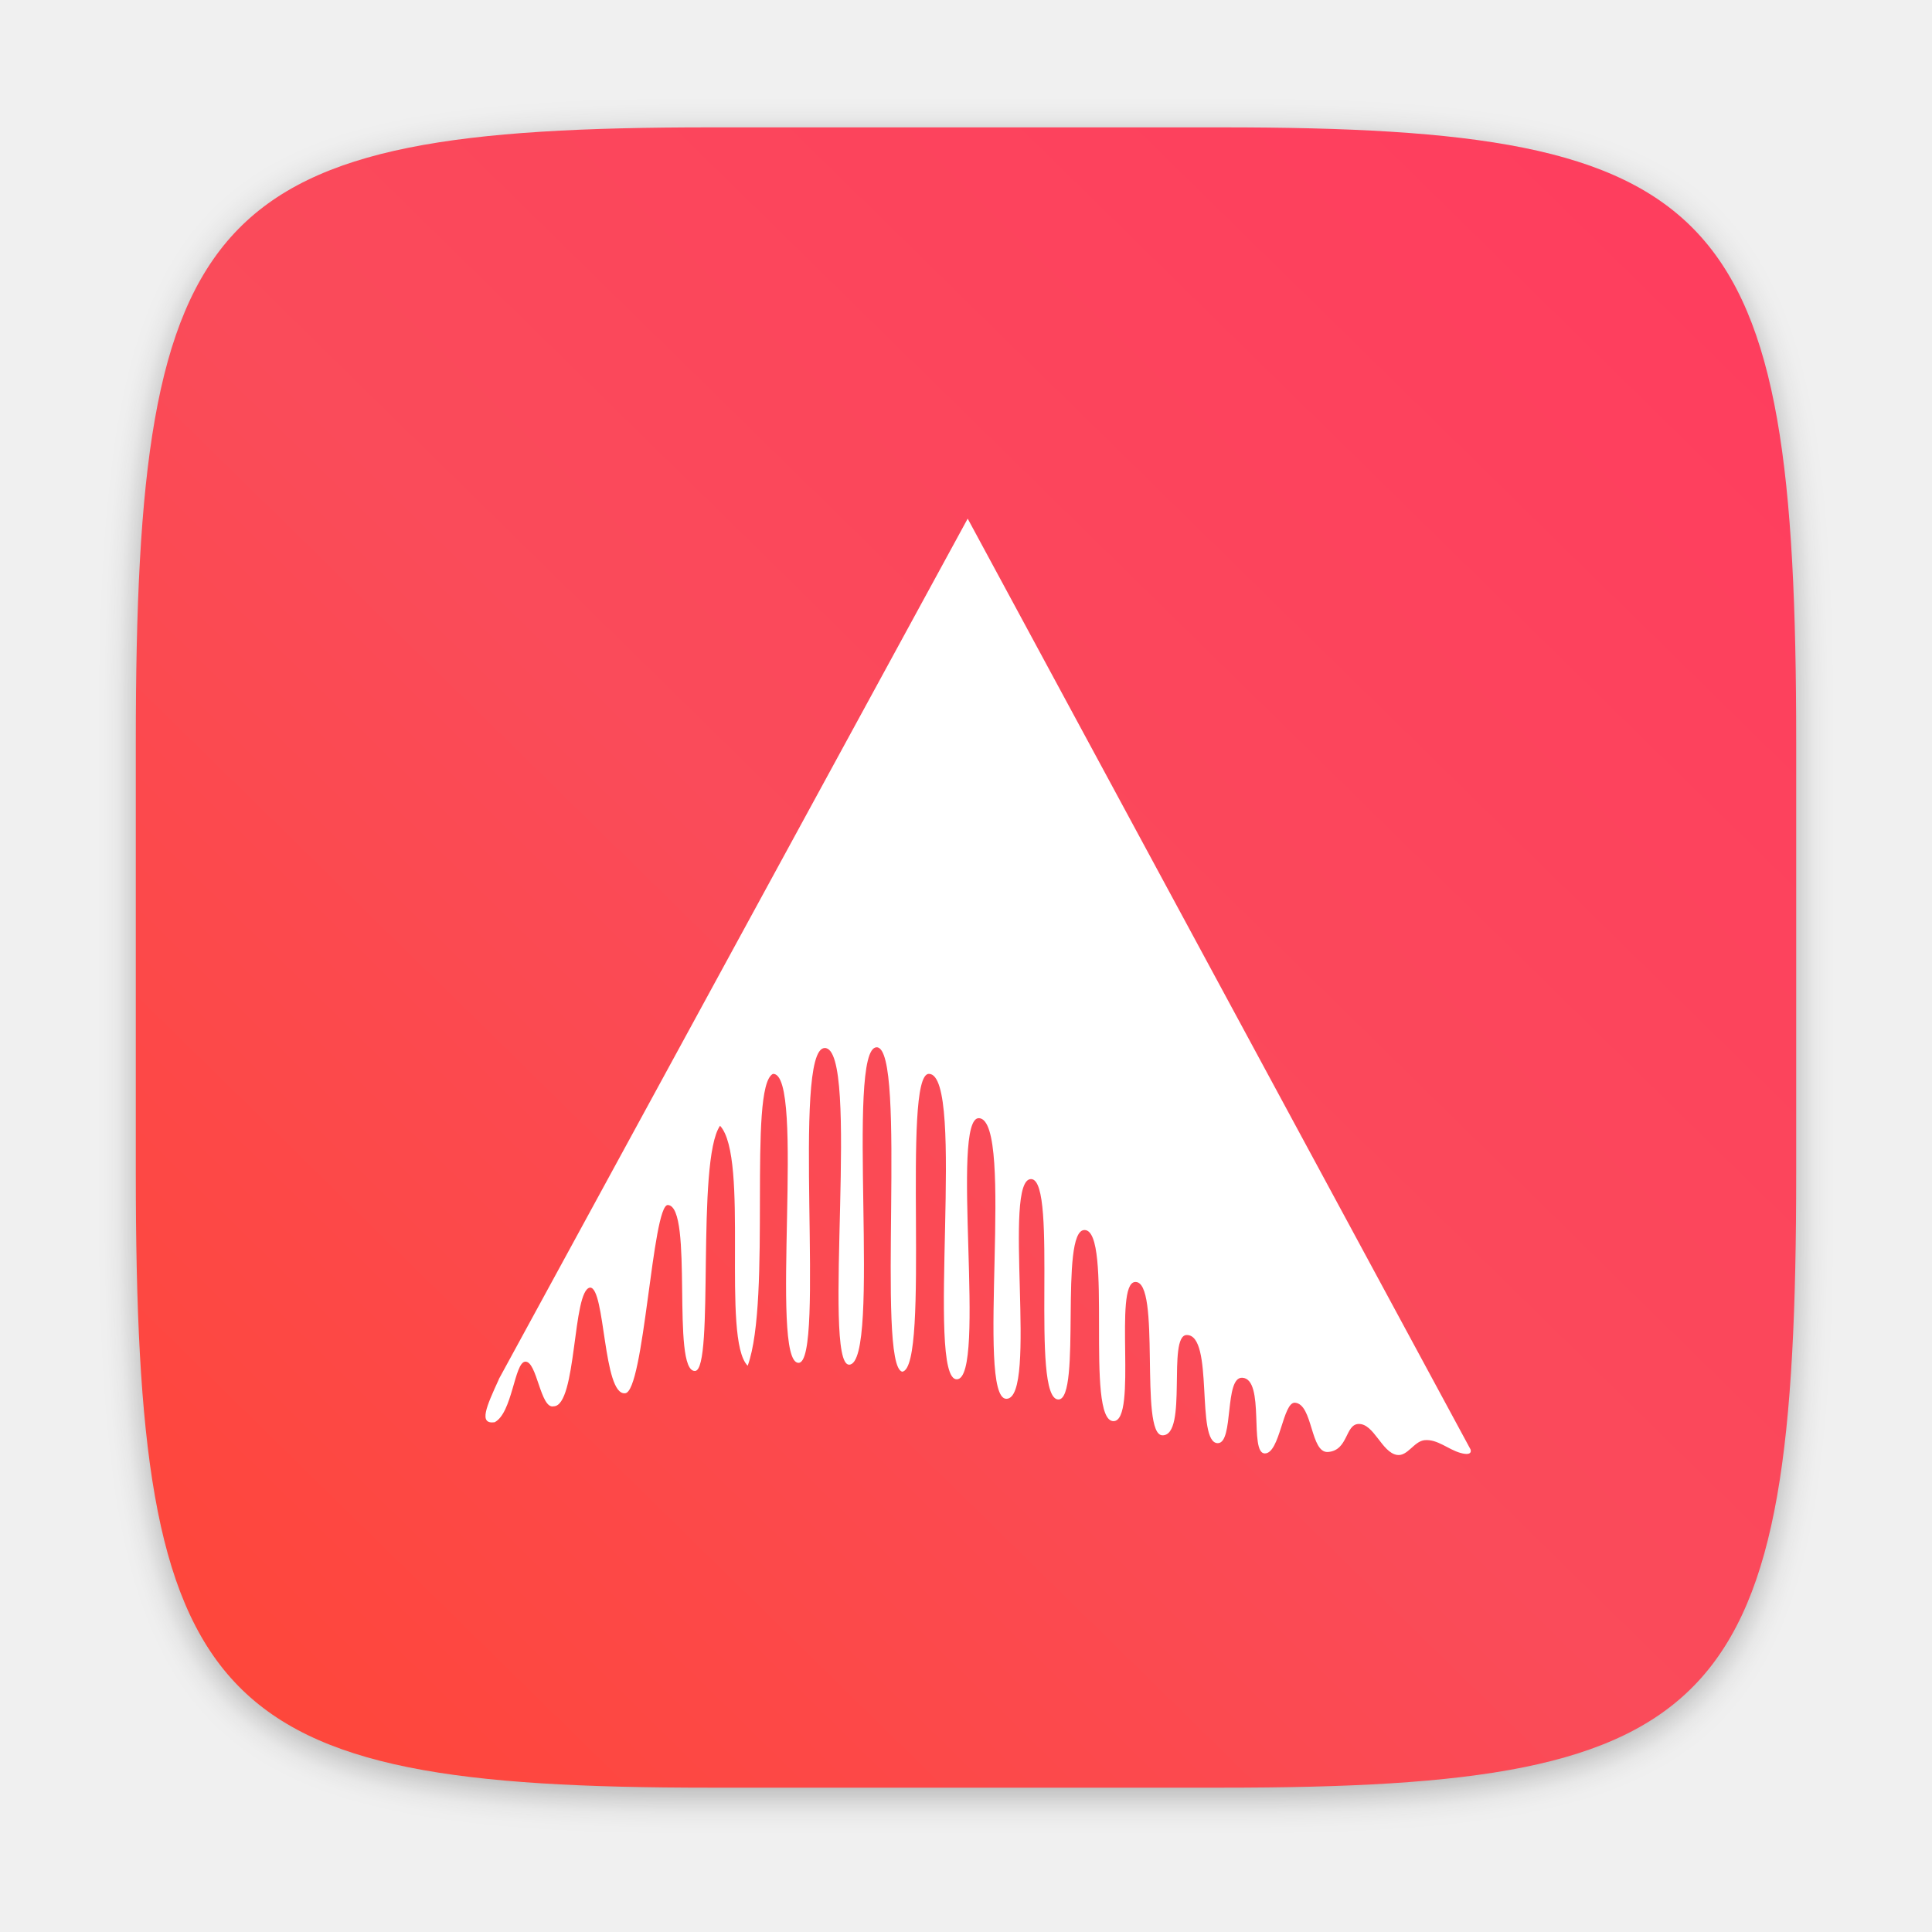
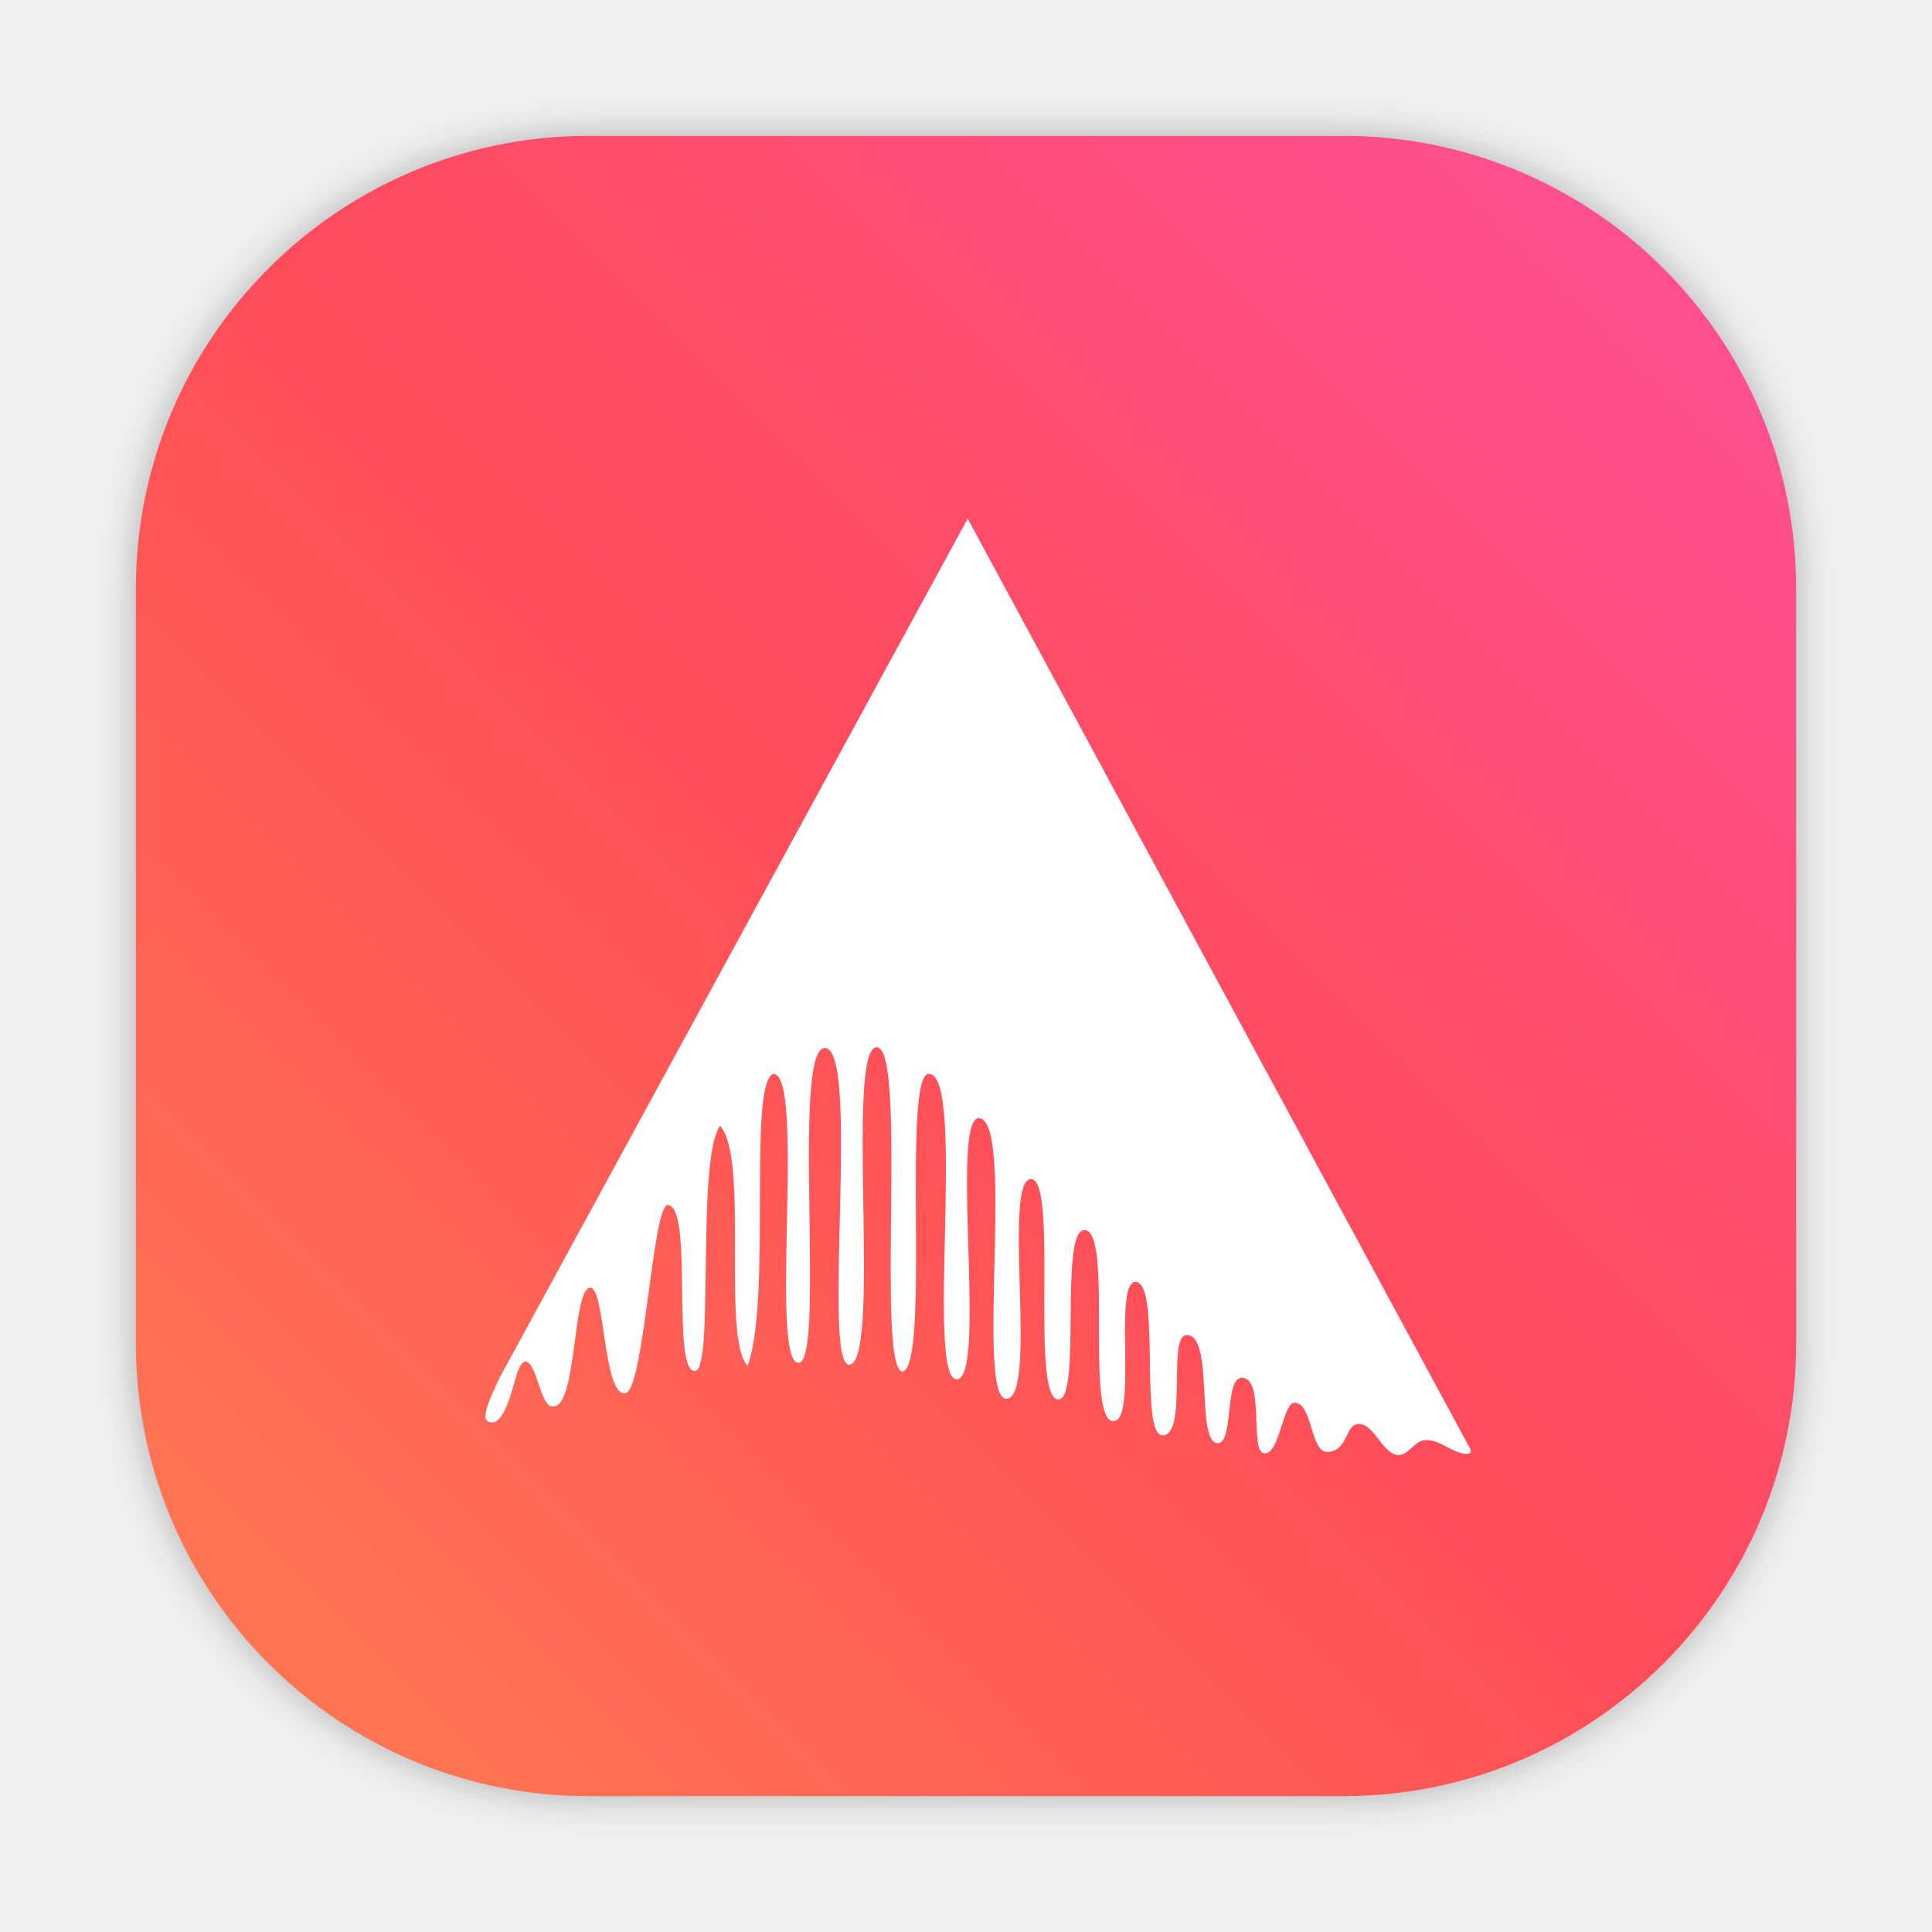
- <svg xmlns="http://www.w3.org/2000/svg" width="64" height="64" version="1.1">
-   <defs>
+ <svg xmlns="http://www.w3.org/2000/svg" xmlns:xlink="http://www.w3.org/1999/xlink" width="64" height="64" version="1.1" id="svg30">
+   <defs id="defs14">
    <filter id="filter2761" x="-.024" y="-.024" width="1.048" height="1.048" color-interpolation-filters="sRGB">
-       <feGaussianBlur stdDeviation="0.146" />
+       <feGaussianBlur stdDeviation="0.146" id="feGaussianBlur4" />
    </filter>
-     <linearGradient id="linearGradient4673" x1="1.438" x2="15.644" y1="15.601" y2="1.108" gradientTransform="matrix(3.7796 0 0 3.7796 -.0032124 .53085)" gradientUnits="userSpaceOnUse">
-       <stop stop-color="#ff4637" offset="0" />
-       <stop stop-color="#fa4b5a" offset=".477" />
-       <stop stop-color="#ff3c5f" offset="1" />
+     <linearGradient id="linearGradient4673" x1="1.438" x2="15.644" y1="15.601" y2="1.108" gradientTransform="matrix(3.7796,0,0,3.7796,-0.219131,-35.35974)" gradientUnits="userSpaceOnUse">
+       <stop stop-color="#ff4637" offset="0" id="stop7" />
+       <stop stop-color="#fa4b5a" offset=".477" id="stop9" />
+       <stop stop-color="#ff3c5f" offset="1" id="stop11" />
    </linearGradient>
+     <linearGradient id="b" x1="45.628" x2="45.628" y1="57.955" y2="12.461" gradientUnits="userSpaceOnUse">
+       <stop offset="0" id="stop2" />
+       <stop stop-opacity="0" offset="1" id="stop4" />
+     </linearGradient>
+     <linearGradient gradientUnits="userSpaceOnUse" gradientTransform="matrix(0.53033,0,0,0.53033,12.96389,65.49931)" y2="-98.292" y1="-140.25" x2="-6.147" x1="-6.147" id="a">
+       <stop id="stop848" offset="0" stop-color="#ff3c69" />
+       <stop id="stop850" offset="1" stop-color="#ff462b" />
+     </linearGradient>
+     <style id="style4" type="text/css" />
+     <filter color-interpolation-filters="sRGB" height="1.048" width="1.048" y="-.024" x="-.024" id="filter2761-3">
+       <feGaussianBlur id="feGaussianBlur6" stdDeviation="0.146" />
+     </filter>
+     <linearGradient gradientUnits="userSpaceOnUse" gradientTransform="matrix(3.7796 0 0 3.7796 -.002644 .81148)" y2="1.108" y1="14.536" x2="15.644" x1="2.249" id="linearGradient4673-6">
+       <stop id="stop9-7" offset="0" stop-color="#ff7d50" />
+       <stop id="stop11-5" offset=".477" stop-color="#fa4b5a" />
+       <stop id="stop13" offset="1" stop-color="#ff509b" />
+     </linearGradient>
+     <linearGradient gradientUnits="userSpaceOnUse" gradientTransform="matrix(1.2346,0,0,1.2346,-87.33728,3.6047)" y2="4" y1="44" x2="0" id="linearGradient890">
+       <stop id="stop4-3" offset="0" stop-color="#FFB900" />
+       <stop id="stop6" offset="1" stop-color="#ff0" />
+     </linearGradient>
+     <filter color-interpolation-filters="sRGB" height="1.048" width="1.048" y="-.024" x="-.024" id="filter2761-5">
+       <feGaussianBlur id="feGaussianBlur9" stdDeviation="0.146" />
+     </filter>
+     <linearGradient gradientUnits="userSpaceOnUse" gradientTransform="matrix(3.7796,0,0,3.7796,66.44357,0.53068)" y2="1.108" y1="15.601" x2="15.644" x1="1.438" id="linearGradient4673-3">
+       <stop id="stop12" offset="0" stop-color="#dc2828" />
+       <stop id="stop14" offset="1" stop-color="#fa4141" />
+     </linearGradient>
+     <linearGradient gradientTransform="translate(-89.72048)" gradientUnits="userSpaceOnUse" y2="9.67" y1="54.592" x2="34.134" x1="34.134" id="linearGradient915">
+       <stop id="stop17" offset="0" stop-color="#ffb900" />
+       <stop id="stop19" offset="1" stop-color="#ff0" />
+     </linearGradient>
+     <filter style="color-interpolation-filters:sRGB" id="filter1057" x="-0.027" width="1.054" y="-0.027" height="1.054">
+       <feGaussianBlur stdDeviation="0.619" id="feGaussianBlur1059" />
+     </filter>
+     <linearGradient xlink:href="#linearGradient1051" id="linearGradient1053" x1="-127" y1="60" x2="-72" y2="5" gradientUnits="userSpaceOnUse" gradientTransform="translate(131.5,-0.5099996)" />
+     <linearGradient id="linearGradient1051">
+       <stop style="stop-color:#ff7d50;stop-opacity:1" offset="0" id="stop1047" />
+       <stop id="stop951" offset="0.506" style="stop-color:#ff4b5a;stop-opacity:1" />
+       <stop style="stop-color:#ff509b;stop-opacity:1" offset="1" id="stop1049" />
+     </linearGradient>
+     <linearGradient id="linearGradient890-3" x2="0" y1="44" y2="4" gradientTransform="matrix(1.2346,0,0,1.2346,3.1419,3.6047)" gradientUnits="userSpaceOnUse">
+       <stop stop-color="#FFB900" offset="0" id="stop861" />
+       <stop stop-color="#ff0" offset="1" id="stop863" />
+     </linearGradient>
+     <filter id="filter2761-6" x="-.024" y="-.024" width="1.048" height="1.048" color-interpolation-filters="sRGB">
+       <feGaussianBlur stdDeviation="0.146" id="feGaussianBlur866" />
+     </filter>
  </defs>
-   <path transform="matrix(3.7796 0 0 3.7796 -.0032124 .53085)" d="m10.709 1.05c4.405 0 5.035 0.673 5.035 5.388v3.776c0 4.715-0.63 5.388-5.035 5.388h-4.483c-4.405 0-5.035-0.673-5.035-5.388v-3.776c0-4.715 0.63-5.388 5.035-5.388z" enable-background="new" fill="#141414" filter="url(#filter2761)" opacity=".3" />
-   <path d="m40.473 4.219c16.649 0 19.028 2.543 19.028 20.364v14.272c0 17.822-2.379 20.364-19.028 20.364h-16.945c-16.649 0-19.029-2.543-19.029-20.364v-14.272c0-17.822 2.379-20.364 19.029-20.364z" enable-background="new" fill="url(#linearGradient4673)" stroke-width="3.78" />
-   <circle cx="-1157.3" cy="-1267.7" r="0" fill="#5e4aa6" />
-   <circle cx="-57.756" cy="-2.183" r="0" fill="#5e4aa6" fill-rule="evenodd" />
-   <g transform="matrix(.86549 0 0 .86549 11.304 -.78978)" stroke-width=".784">
-     <g transform="translate(0,16)" color="#000000">
-       <path d="m6.03 37.701 17.947-32.938 19.246 35.625s0.111 0.275-0.39 0.133c-0.471-0.134-0.874-0.529-1.362-0.487-0.411 0.035-0.656 0.63-1.063 0.565-0.582-0.093-0.88-1.202-1.469-1.185-0.519 0.015-0.391 1.01-1.166 1.072-0.687 0.058-0.575-1.827-1.267-1.885-0.469-0.039-0.574 1.942-1.156 1.941-0.616 0 0.025-2.85-0.863-2.897-0.695-0.037-0.313 2.501-0.937 2.504-0.861 4e-3 -0.13-4.157-1.192-4.139-0.755 0.012 0.057 3.851-0.926 3.839-0.905-0.011-0.033-5.941-1.049-5.869-0.838 0.059 0.103 5.304-0.819 5.326-1.117 0.026-5e-3 -7.306-1.114-7.315-0.981-9e-3 -0.102 6.486-1 6.486-1.094 0 3e-3 -8.38-1.037-8.435-1.132-0.06 0.277 8.418-0.957 8.409-1.191-9e-3 0.34-10.639-1.04-10.741-1.13-0.083 0.309 9.951-0.851 9.995-1.218 0.046 0.368-11.688-1.073-11.691-1.055-3e-3 0.074 11.242-1.019 11.4-1.01-0.223 0.202-12.413-0.978-12.417-1.218-4e-3 0.206 12.12-1.055 12.148-1.057 0.014 0.449-12.166-0.939-12.12-1.276 0.038 0.049 12.07-1 12.05-1.132-0.013 0.29-11.13-0.979-11.06-0.967 0.5-0.037 8.599-0.965 11.171-1.017-1.01 0.073-7.962-1.058-9.186-0.928 1.336-0.202 9.355-0.957 9.385-0.927 0.045-0.045-6.291-1.039-6.351-0.595-0.036-0.911 7.177-1.64 7.205-0.847 0.085-0.754-4.057-1.34-4.044-0.679 0.087-0.501 4.532-1.392 4.543-0.512 0.122-0.636-1.752-1.094-1.708-0.411 0.039-0.488 1.971-1.167 2.319-0.621 0.084-0.319-0.592 0.164-1.647" fill="#fff" stroke-width=".784" />
+   <rect style="opacity:0.3;fill:#141414;fill-opacity:1;stroke-width:2.744;stroke-linecap:round;filter:url(#filter1057)" id="rect1055" width="55" height="55" x="4.5" y="4.5" ry="15" />
+   <rect ry="15" y="4.5" x="4.5" height="55" width="55" id="rect1045" style="fill:url(#linearGradient1053);fill-opacity:1;stroke-width:2.744;stroke-linecap:round" />
+   <circle cx="-1157.3" cy="-1267.7" r="0" fill="#5e4aa6" id="circle20" />
+   <circle cx="-57.756" cy="-2.183" r="0" fill="#5e4aa6" fill-rule="evenodd" id="circle22" />
+   <g transform="matrix(.86549 0 0 .86549 11.304 -.78978)" stroke-width=".784" id="g28">
+     <g transform="translate(0,16)" color="#000000" id="g26">
+       <path d="m6.03 37.701 17.947-32.938 19.246 35.625s0.111 0.275-0.39 0.133c-0.471-0.134-0.874-0.529-1.362-0.487-0.411 0.035-0.656 0.63-1.063 0.565-0.582-0.093-0.88-1.202-1.469-1.185-0.519 0.015-0.391 1.01-1.166 1.072-0.687 0.058-0.575-1.827-1.267-1.885-0.469-0.039-0.574 1.942-1.156 1.941-0.616 0 0.025-2.85-0.863-2.897-0.695-0.037-0.313 2.501-0.937 2.504-0.861 4e-3 -0.13-4.157-1.192-4.139-0.755 0.012 0.057 3.851-0.926 3.839-0.905-0.011-0.033-5.941-1.049-5.869-0.838 0.059 0.103 5.304-0.819 5.326-1.117 0.026-5e-3 -7.306-1.114-7.315-0.981-9e-3 -0.102 6.486-1 6.486-1.094 0 3e-3 -8.38-1.037-8.435-1.132-0.06 0.277 8.418-0.957 8.409-1.191-9e-3 0.34-10.639-1.04-10.741-1.13-0.083 0.309 9.951-0.851 9.995-1.218 0.046 0.368-11.688-1.073-11.691-1.055-3e-3 0.074 11.242-1.019 11.4-1.01-0.223 0.202-12.413-0.978-12.417-1.218-4e-3 0.206 12.12-1.055 12.148-1.057 0.014 0.449-12.166-0.939-12.12-1.276 0.038 0.049 12.07-1 12.05-1.132-0.013 0.29-11.13-0.979-11.06-0.967 0.5-0.037 8.599-0.965 11.171-1.017-1.01 0.073-7.962-1.058-9.186-0.928 1.336-0.202 9.355-0.957 9.385-0.927 0.045-0.045-6.291-1.039-6.351-0.595-0.036-0.911 7.177-1.64 7.205-0.847 0.085-0.754-4.057-1.34-4.044-0.679 0.087-0.501 4.532-1.392 4.543-0.512 0.122-0.636-1.752-1.094-1.708-0.411 0.039-0.488 1.971-1.167 2.319-0.621 0.084-0.319-0.592 0.164-1.647" fill="#fff" stroke-width=".784" id="path24" />
    </g>
  </g>
+   <style id="style28" type="text/css">.st0{opacity:0.15;fill:#45413C;}
+ 	.st1{fill:#FFE500;}
+ 	.st2{fill:#EBCB00;}
+ 	.st3{fill:none;stroke:#45413C;stroke-linecap:round;stroke-linejoin:round;stroke-miterlimit:10;}
+ 	.st4{fill:#FFAA54;}
+ 	.st5{fill:#FF8A14;}
+ 	.st6{fill:#FFB0CA;stroke:#45413C;stroke-linecap:round;stroke-linejoin:round;stroke-miterlimit:10;}
+ 	.st7{fill:#FF87AF;stroke:#45413C;stroke-linecap:round;stroke-linejoin:round;stroke-miterlimit:10;}
+ 	.st8{fill:#FFCC99;}
+ 	.st9{fill:#FFFFFF;}
+ 	.st10{fill:#F0F0F0;}
+ 	.st11{fill:#BF8256;}
+ 	.st12{fill:#915E3A;}
+ 	.st13{fill:#DEA47A;}
+ 	.st14{fill:#F0D5A8;}
+ 	.st15{fill:#DEBB7E;}
+ 	.st16{fill:#F7E5C6;}
+ 	.st17{fill:#FF8A14;stroke:#45413C;stroke-linecap:round;stroke-linejoin:round;stroke-miterlimit:10;}
+ 	.st18{fill:#FFF5E3;}
+ 	.st19{fill:#FFF48C;}
+ 	.st20{fill:#FFFACF;}
+ 	.st21{fill:#FFFCE5;}
+ 	.st22{fill:#FF87AF;}
+ 	.st23{fill:#FFB0CA;}
+ 	.st24{fill:#FFE500;stroke:#45413C;stroke-linecap:round;stroke-linejoin:round;stroke-miterlimit:10;}
+ 	.st25{fill:#9CEB60;stroke:#45413C;stroke-linecap:round;stroke-linejoin:round;stroke-miterlimit:10;}
+ 	.st26{fill:#FFFACF;stroke:#45413C;stroke-linecap:round;stroke-linejoin:round;stroke-miterlimit:10;}
+ 	.st27{fill:#00F5BC;stroke:#45413C;stroke-linecap:round;stroke-linejoin:round;stroke-miterlimit:10;}
+ 	.st28{fill:#BF8256;stroke:#45413C;stroke-linecap:round;stroke-linejoin:round;stroke-miterlimit:10;}
+ 	.st29{fill:#FFE3CF;stroke:#45413C;stroke-linecap:round;stroke-linejoin:round;stroke-miterlimit:10;}
+ 	.st30{fill:#FF6242;}
+ 	.st31{fill:#FF866E;}
+ 	.st32{fill:none;stroke:#E04122;stroke-linecap:round;stroke-linejoin:round;stroke-miterlimit:10;}
+ 	.st33{fill:#FFFEF2;stroke:#45413C;stroke-linecap:round;stroke-linejoin:round;stroke-miterlimit:10;}
+ 	.st34{fill:#FF6242;stroke:#45413C;stroke-linecap:round;stroke-linejoin:round;stroke-miterlimit:10;}
+ 	.st35{fill:#FFA694;}
+ 	.st36{fill:#FFFFFF;stroke:#45413C;stroke-linecap:round;stroke-linejoin:round;stroke-miterlimit:10;}
+ 	.st37{fill:#FFFEF2;}
+ 	.st38{fill:#FF6196;}
+ 	.st39{fill:#B89558;}
+ 	.st40{fill:none;stroke:#915E3A;stroke-linecap:round;stroke-linejoin:round;stroke-miterlimit:10;}
+ 	.st41{fill:#DEBB7E;stroke:#45413C;stroke-linecap:round;stroke-linejoin:round;stroke-miterlimit:10;}
+ 	.st42{fill:#6DD627;stroke:#45413C;stroke-linecap:round;stroke-linejoin:round;stroke-miterlimit:10;}
+ 	.st43{fill:#E5F8FF;}
+ 	.st44{fill:#E8F4FA;}
+ 	.st45{fill:#E8F4FA;stroke:#45413C;stroke-linecap:round;stroke-linejoin:round;stroke-miterlimit:10;}
+ 	.st46{fill:#FFCCDD;}
+ 	.st47{fill:#E5F8FF;stroke:#45413C;stroke-linecap:round;stroke-linejoin:round;stroke-miterlimit:10;}
+ 	.st48{fill:#00B8F0;stroke:#45413C;stroke-linecap:round;stroke-linejoin:round;stroke-miterlimit:10;}
+ 	.st49{fill:#00B8F0;}
+ 	.st50{fill:#4ACFFF;}
+ 	.st51{fill:#E04122;}
+ 	.st52{fill:#E04122;stroke:#45413C;stroke-linecap:round;stroke-linejoin:round;stroke-miterlimit:10;}
+ 	.st53{fill:#87898C;}
+ 	.st54{fill:#BDBEC0;}
+ 	.st55{fill:#656769;}
+ 	.st56{fill:#525252;}
+ 	.st57{fill:#FFF48C;stroke:#45413C;stroke-linecap:round;stroke-linejoin:round;stroke-miterlimit:10;}
+ 	.st58{fill:#6DD627;}
+ 	.st59{fill:#EB6D00;}
+ 	.st60{fill:#46B000;}
+ 	.st61{fill:#80DDFF;}
+ 	.st62{fill:#DAEDF7;}
+ 	.st63{fill:#BF8DF2;stroke:#45413C;stroke-linecap:round;stroke-linejoin:round;stroke-miterlimit:10;}
+ 	.st64{fill:#9F5AE5;stroke:#45413C;stroke-linecap:round;stroke-linejoin:round;stroke-miterlimit:10;}
+ 	.st65{fill:#C8FFA1;}
+ 	.st66{fill:#E4FFD1;}
+ 	.st67{fill:#9CEB60;}
+ 	.st68{fill:#E5FEFF;}
+ 	.st69{fill:#B8ECFF;}
+ 	.st70{fill:#E0E0E0;stroke:#45413C;stroke-linecap:round;stroke-linejoin:round;stroke-miterlimit:10;}
+ 	.st71{fill:#E0E0E0;}
+ 	.st72{fill:none;stroke:#4F4B45;stroke-linejoin:round;stroke-miterlimit:10;}
+ 	.st73{fill:none;stroke:#4F4B45;stroke-linecap:round;stroke-linejoin:round;stroke-miterlimit:10;}
+ 	.st74{fill:#E0366F;stroke:#45413C;stroke-linecap:round;stroke-linejoin:round;stroke-miterlimit:10;}
+ 	.st75{fill:none;stroke:#45413C;stroke-miterlimit:10;}
+ 	.st76{fill:#FF866E;stroke:#45413C;stroke-linecap:round;stroke-linejoin:round;stroke-miterlimit:10;}
+ 	.st77{fill:#45413C;stroke:#45413C;stroke-linecap:round;stroke-linejoin:round;stroke-miterlimit:10;}
+ 	.st78{fill:#9F5AE5;}
+ 	.st79{fill:#803EC2;}
+ 	.st80{fill:#803EC2;stroke:#45413C;stroke-linecap:round;stroke-linejoin:round;stroke-miterlimit:10;}
+ 	.st81{fill:#BF8DF2;}
+ 	.st82{fill:#FFAA54;stroke:#45413C;stroke-linecap:round;stroke-linejoin:round;stroke-miterlimit:10;}
+ 	.st83{fill:none;stroke:#45413C;stroke-linejoin:round;stroke-miterlimit:10;}
+ 	.st84{fill:#FFCCDD;stroke:#45413C;stroke-linecap:round;stroke-linejoin:round;stroke-miterlimit:10;}
+ 	.st85{fill:#FF6196;stroke:#45413C;stroke-linecap:round;stroke-linejoin:round;stroke-miterlimit:10;}
+ 	.st86{fill:#FFE5EE;}
+ 	.st87{fill:#F7E5C6;stroke:#45413C;stroke-linecap:round;stroke-linejoin:round;stroke-miterlimit:10;}
+ 	.st88{fill:#E5FFF9;}
+ 	.st89{fill:none;stroke:#45413C;stroke-width:1.006;stroke-linecap:round;stroke-linejoin:round;stroke-miterlimit:10;}
+ 	.st90{fill:#4AEFF7;}
+ 	.st91{fill:#A6FBFF;}
+ 	.st92{fill:#E5FEFF;stroke:#45413C;stroke-linecap:round;stroke-linejoin:round;stroke-miterlimit:10;}
+ 	.st93{fill:#46B000;stroke:#45413C;stroke-linecap:round;stroke-linejoin:round;stroke-miterlimit:10;}
+ 	.st94{fill:#FFFFFF;stroke:#45413C;stroke-linejoin:round;stroke-miterlimit:10;}
+ 	.st95{fill:#FFFFFF;stroke:#45413C;stroke-miterlimit:10;}
+ 	.st96{fill:#009FD9;}
+ 	.st97{fill:#00DFEB;}
+ 	.st98{fill:#C0DCEB;stroke:#45413C;stroke-linecap:round;stroke-linejoin:round;stroke-miterlimit:10;}
+ 	.st99{fill:#00DFEB;stroke:#45413C;stroke-linecap:round;stroke-linejoin:round;stroke-miterlimit:10;}
+ 	.st100{fill:#FFE5EE;stroke:#45413C;stroke-linecap:round;stroke-linejoin:round;stroke-miterlimit:10;}
+ 	.st101{fill:#8CA4B8;}
+ 	.st102{fill:#ADC4D9;}
+ 	.st103{fill:#656769;stroke:#45413C;stroke-linecap:round;stroke-linejoin:round;stroke-miterlimit:10;}
+ 	.st104{fill:#F0F0F0;stroke:#45413C;stroke-linecap:round;stroke-linejoin:round;stroke-miterlimit:10;}
+ 	.st105{fill:#C0DCEB;}
+ 	.st106{fill:#45413C;}
+ 	.st107{fill:#FFCABF;}
+ 	.st108{fill:#87898C;stroke:#45413C;stroke-linecap:round;stroke-linejoin:round;stroke-miterlimit:10;}
+ 	.st109{fill:#EBCB00;stroke:#45413C;stroke-linecap:round;stroke-linejoin:round;stroke-miterlimit:10;}</style>
+   <circle cx="-1342.216" cy="-1282.969" r="0" fill="#5e4aa6" stroke-width="1" id="circle855" />
+   <circle cx="-242.67" cy="-17.475" r="0" fill="#5e4aa6" fill-rule="evenodd" stroke-width="1" id="ellipse857" />
+   <circle style="stroke-width:1" cx="-1303.015" cy="-1370.379" r="0" fill="#5e4aa6" id="circle22-3" />
+   <circle style="stroke-width:1" cx="-1194.715" cy="-1430.479" r="0" fill="#5e4aa6" id="circle24" />
+   <g transform="matrix(3.779602,0,0,3.779602,-89.19701,-103.6581)" fill="#5e4aa6" stroke-width="0.265" id="g42">
+     <circle cx="-330.38" cy="-328.51" r="0" id="circle30" />
+     <circle cx="-301.71" cy="-344.43" r="0" id="circle32" />
+     <circle cx="-259.01" cy="-348.26" r="0" id="circle34" />
+     <circle cx="31.886" cy="-13.442" r="0" fill-rule="evenodd" id="circle36" />
+     <circle cx="-257.29" cy="-350.65" r="0" id="circle38" />
+     <circle cx="33.611" cy="-15.826" r="0" fill-rule="evenodd" id="circle40" />
+   </g>
+   <g id="g30" fill="#5e4aa6" transform="translate(-259.3355,-74.87912)">
+     <circle id="circle24-5" r="0" cy="-1241.6" cx="-1248.7" />
+     <circle id="circle26" r="0" cy="-1301.8" cx="-1140.3" />
+     <circle id="circle28" r="0" cy="-1246" cx="-1158.1" />
+   </g>
+   <circle style="stroke-width:1" id="circle36-6" fill="#5e4aa6" r="0" cy="-1342.579" cx="-1416.636" />
+   <circle style="stroke-width:1" id="circle38-2" fill-rule="evenodd" fill="#5e4aa6" r="0" cy="-77.062" cx="-317.091" />
</svg>
